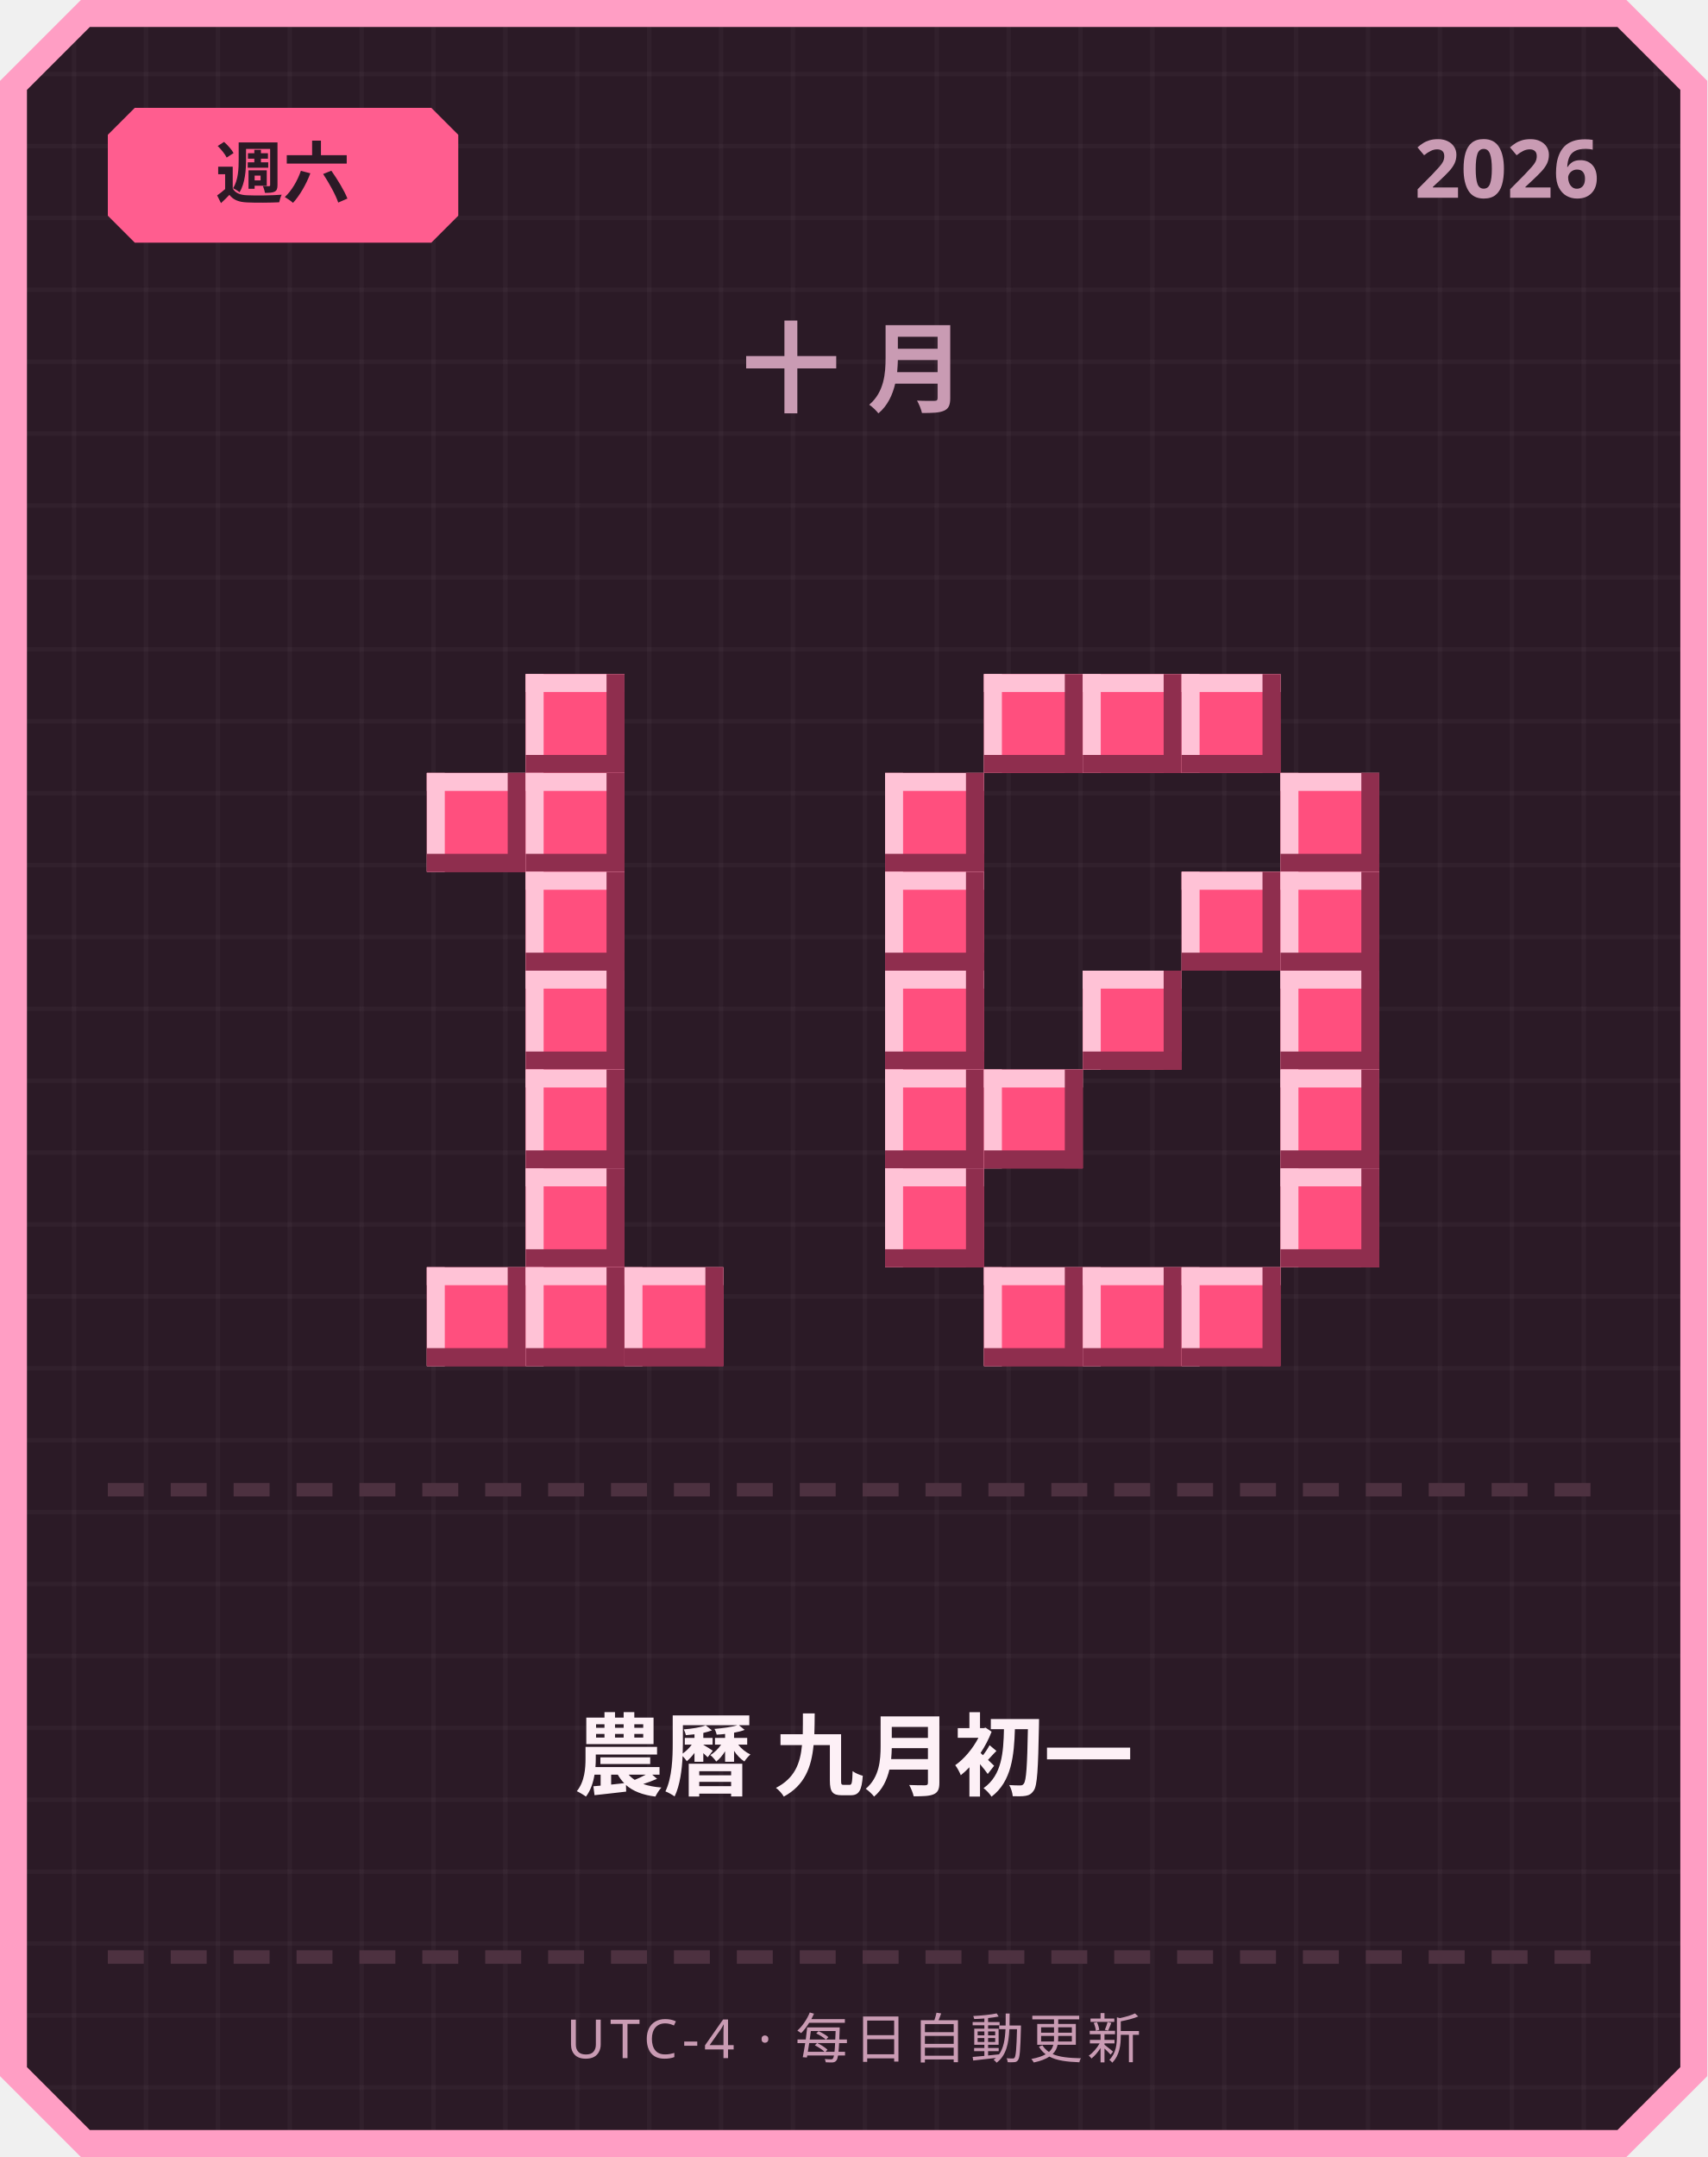
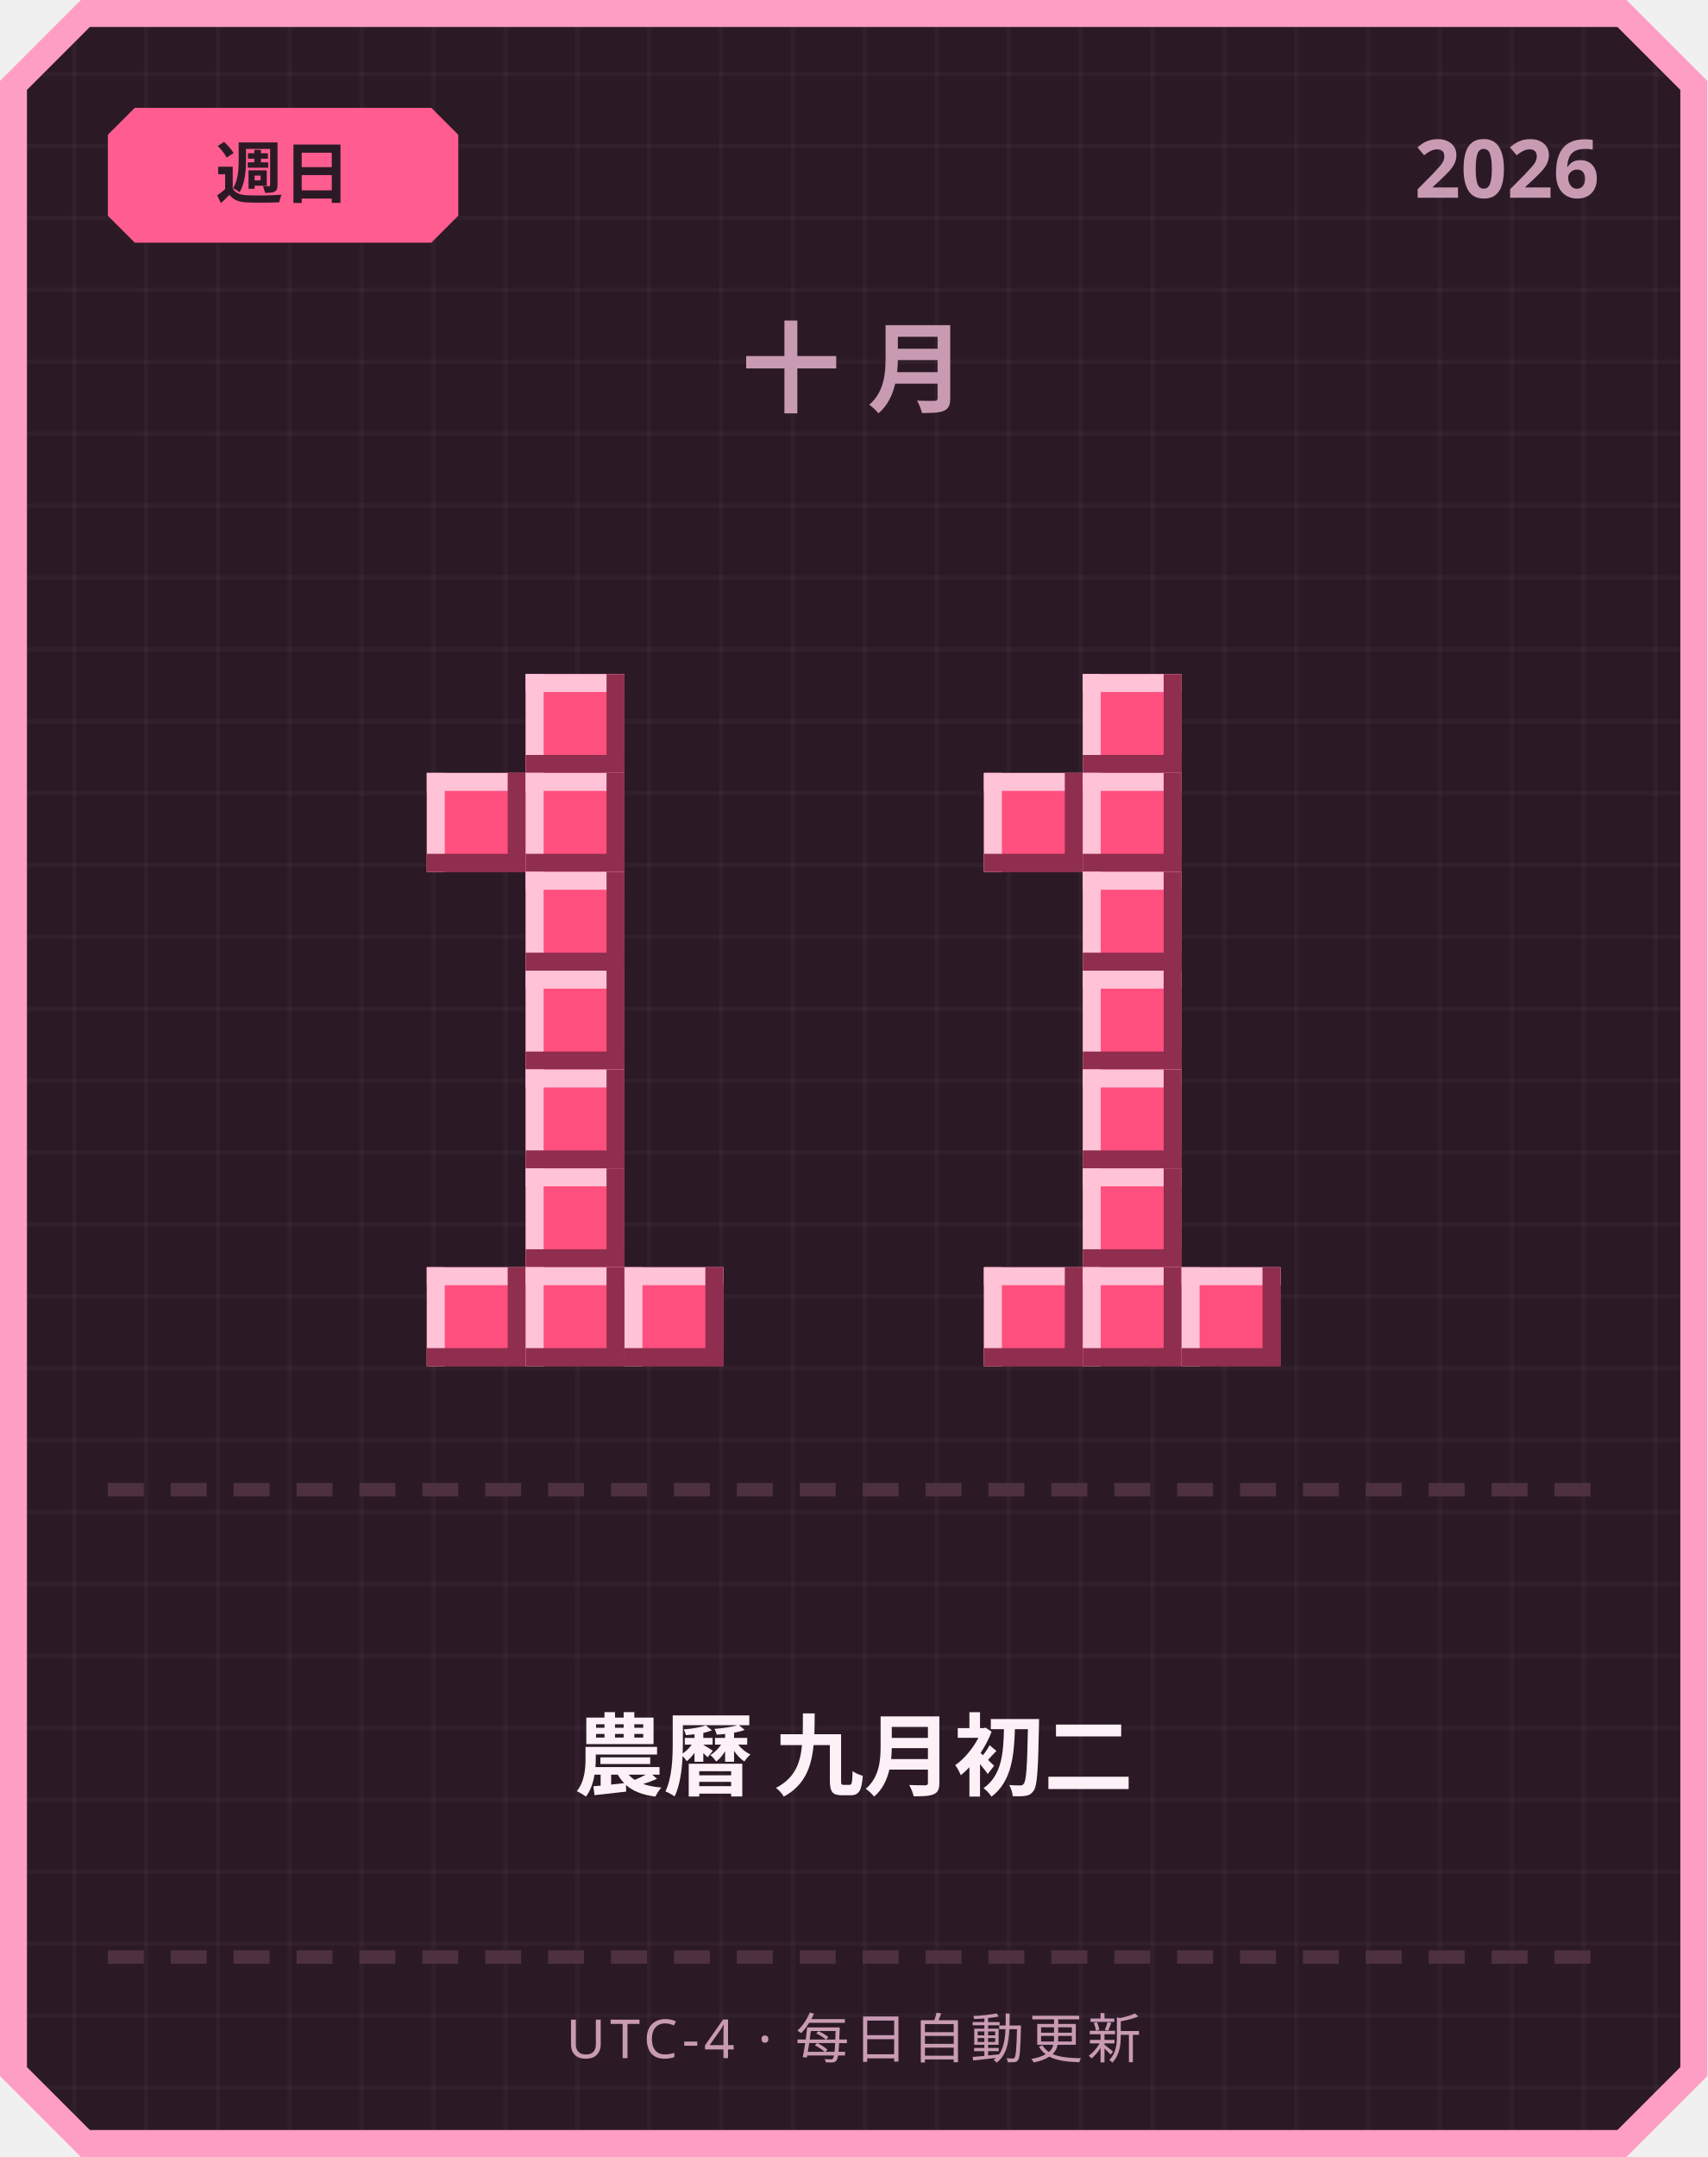
<svg xmlns="http://www.w3.org/2000/svg" width="380" height="480" viewBox="0 0 380 480">
  <defs>
    <pattern id="grid" width="16" height="16" patternUnits="userSpaceOnUse">
      <rect width="16" height="16" fill="#2b1a26" />
      <rect width="1" height="16" fill="#ffffff" opacity="0.03" />
      <rect width="16" height="1" fill="#ffffff" opacity="0.03" />
    </pattern>
  </defs>
  <path d="M 18,0 L 362,0 L 380,18 L 380,462 L 362,480 L 18,480 L 0,462 L 0,18 Z" fill="#ff9ec4" />
  <path d="M 20,6 L 360,6 L 374,20 L 374,460 L 360,474 L 20,474 L 6,460 L 6,20 Z" fill="url(#grid)" />
  <path d="M 30,24 L 96,24 L 102,30 L 102,48 L 96,54 L 30,54 L 24,48 L 24,30 Z" fill="#ff5d8f" />
-   <text x="63" y="44" text-anchor="middle" font-family="'Segoe UI', sans-serif" font-size="15" font-weight="700" fill="#2b1a26">週六</text>
+   <text x="63" y="44" text-anchor="middle" font-family="'Segoe UI', sans-serif" font-size="15" font-weight="700" fill="#2b1a26">週日</text>
  <text x="356" y="44" text-anchor="end" font-family="'Segoe UI', sans-serif" font-size="18" font-weight="700" fill="#c99bb3">2026</text>
  <text x="190" y="90" text-anchor="middle" font-family="'Segoe UI', sans-serif" font-size="22" font-weight="700" letter-spacing="6" fill="#c99bb3">十月</text>
  <rect x="117" y="150" width="22" height="22" fill="#ff4f7e" />
  <rect x="117" y="150" width="22" height="4" fill="#ffc2d6" />
  <rect x="117" y="150" width="4" height="22" fill="#ffc2d6" />
  <rect x="117" y="168" width="22" height="4" fill="#8f2e4e" />
  <rect x="135" y="150" width="4" height="22" fill="#8f2e4e" />
  <rect x="95" y="172" width="22" height="22" fill="#ff4f7e" />
  <rect x="95" y="172" width="22" height="4" fill="#ffc2d6" />
  <rect x="95" y="172" width="4" height="22" fill="#ffc2d6" />
  <rect x="95" y="190" width="22" height="4" fill="#8f2e4e" />
  <rect x="113" y="172" width="4" height="22" fill="#8f2e4e" />
  <rect x="117" y="172" width="22" height="22" fill="#ff4f7e" />
  <rect x="117" y="172" width="22" height="4" fill="#ffc2d6" />
  <rect x="117" y="172" width="4" height="22" fill="#ffc2d6" />
  <rect x="117" y="190" width="22" height="4" fill="#8f2e4e" />
  <rect x="135" y="172" width="4" height="22" fill="#8f2e4e" />
  <rect x="117" y="194" width="22" height="22" fill="#ff4f7e" />
  <rect x="117" y="194" width="22" height="4" fill="#ffc2d6" />
  <rect x="117" y="194" width="4" height="22" fill="#ffc2d6" />
  <rect x="117" y="212" width="22" height="4" fill="#8f2e4e" />
  <rect x="135" y="194" width="4" height="22" fill="#8f2e4e" />
  <rect x="117" y="216" width="22" height="22" fill="#ff4f7e" />
  <rect x="117" y="216" width="22" height="4" fill="#ffc2d6" />
  <rect x="117" y="216" width="4" height="22" fill="#ffc2d6" />
  <rect x="117" y="234" width="22" height="4" fill="#8f2e4e" />
  <rect x="135" y="216" width="4" height="22" fill="#8f2e4e" />
  <rect x="117" y="238" width="22" height="22" fill="#ff4f7e" />
  <rect x="117" y="238" width="22" height="4" fill="#ffc2d6" />
  <rect x="117" y="238" width="4" height="22" fill="#ffc2d6" />
  <rect x="117" y="256" width="22" height="4" fill="#8f2e4e" />
  <rect x="135" y="238" width="4" height="22" fill="#8f2e4e" />
  <rect x="117" y="260" width="22" height="22" fill="#ff4f7e" />
  <rect x="117" y="260" width="22" height="4" fill="#ffc2d6" />
  <rect x="117" y="260" width="4" height="22" fill="#ffc2d6" />
  <rect x="117" y="278" width="22" height="4" fill="#8f2e4e" />
  <rect x="135" y="260" width="4" height="22" fill="#8f2e4e" />
  <rect x="95" y="282" width="22" height="22" fill="#ff4f7e" />
  <rect x="95" y="282" width="22" height="4" fill="#ffc2d6" />
  <rect x="95" y="282" width="4" height="22" fill="#ffc2d6" />
  <rect x="95" y="300" width="22" height="4" fill="#8f2e4e" />
  <rect x="113" y="282" width="4" height="22" fill="#8f2e4e" />
  <rect x="117" y="282" width="22" height="22" fill="#ff4f7e" />
  <rect x="117" y="282" width="22" height="4" fill="#ffc2d6" />
  <rect x="117" y="282" width="4" height="22" fill="#ffc2d6" />
  <rect x="117" y="300" width="22" height="4" fill="#8f2e4e" />
  <rect x="135" y="282" width="4" height="22" fill="#8f2e4e" />
  <rect x="139" y="282" width="22" height="22" fill="#ff4f7e" />
  <rect x="139" y="282" width="22" height="4" fill="#ffc2d6" />
  <rect x="139" y="282" width="4" height="22" fill="#ffc2d6" />
  <rect x="139" y="300" width="22" height="4" fill="#8f2e4e" />
  <rect x="157" y="282" width="4" height="22" fill="#8f2e4e" />
-   <rect x="219" y="150" width="22" height="22" fill="#ff4f7e" />
-   <rect x="219" y="150" width="22" height="4" fill="#ffc2d6" />
-   <rect x="219" y="150" width="4" height="22" fill="#ffc2d6" />
-   <rect x="219" y="168" width="22" height="4" fill="#8f2e4e" />
-   <rect x="237" y="150" width="4" height="22" fill="#8f2e4e" />
  <rect x="241" y="150" width="22" height="22" fill="#ff4f7e" />
  <rect x="241" y="150" width="22" height="4" fill="#ffc2d6" />
  <rect x="241" y="150" width="4" height="22" fill="#ffc2d6" />
  <rect x="241" y="168" width="22" height="4" fill="#8f2e4e" />
  <rect x="259" y="150" width="4" height="22" fill="#8f2e4e" />
-   <rect x="263" y="150" width="22" height="22" fill="#ff4f7e" />
-   <rect x="263" y="150" width="22" height="4" fill="#ffc2d6" />
-   <rect x="263" y="150" width="4" height="22" fill="#ffc2d6" />
-   <rect x="263" y="168" width="22" height="4" fill="#8f2e4e" />
-   <rect x="281" y="150" width="4" height="22" fill="#8f2e4e" />
-   <rect x="197" y="172" width="22" height="22" fill="#ff4f7e" />
-   <rect x="197" y="172" width="22" height="4" fill="#ffc2d6" />
-   <rect x="197" y="172" width="4" height="22" fill="#ffc2d6" />
-   <rect x="197" y="190" width="22" height="4" fill="#8f2e4e" />
-   <rect x="215" y="172" width="4" height="22" fill="#8f2e4e" />
-   <rect x="285" y="172" width="22" height="22" fill="#ff4f7e" />
-   <rect x="285" y="172" width="22" height="4" fill="#ffc2d6" />
-   <rect x="285" y="172" width="4" height="22" fill="#ffc2d6" />
-   <rect x="285" y="190" width="22" height="4" fill="#8f2e4e" />
-   <rect x="303" y="172" width="4" height="22" fill="#8f2e4e" />
-   <rect x="197" y="194" width="22" height="22" fill="#ff4f7e" />
-   <rect x="197" y="194" width="22" height="4" fill="#ffc2d6" />
-   <rect x="197" y="194" width="4" height="22" fill="#ffc2d6" />
-   <rect x="197" y="212" width="22" height="4" fill="#8f2e4e" />
-   <rect x="215" y="194" width="4" height="22" fill="#8f2e4e" />
-   <rect x="263" y="194" width="22" height="22" fill="#ff4f7e" />
-   <rect x="263" y="194" width="22" height="4" fill="#ffc2d6" />
-   <rect x="263" y="194" width="4" height="22" fill="#ffc2d6" />
-   <rect x="263" y="212" width="22" height="4" fill="#8f2e4e" />
-   <rect x="281" y="194" width="4" height="22" fill="#8f2e4e" />
-   <rect x="285" y="194" width="22" height="22" fill="#ff4f7e" />
-   <rect x="285" y="194" width="22" height="4" fill="#ffc2d6" />
-   <rect x="285" y="194" width="4" height="22" fill="#ffc2d6" />
-   <rect x="285" y="212" width="22" height="4" fill="#8f2e4e" />
-   <rect x="303" y="194" width="4" height="22" fill="#8f2e4e" />
-   <rect x="197" y="216" width="22" height="22" fill="#ff4f7e" />
-   <rect x="197" y="216" width="22" height="4" fill="#ffc2d6" />
-   <rect x="197" y="216" width="4" height="22" fill="#ffc2d6" />
-   <rect x="197" y="234" width="22" height="4" fill="#8f2e4e" />
-   <rect x="215" y="216" width="4" height="22" fill="#8f2e4e" />
+   <rect x="219" y="172" width="22" height="22" fill="#ff4f7e" />
+   <rect x="219" y="172" width="22" height="4" fill="#ffc2d6" />
+   <rect x="219" y="172" width="4" height="22" fill="#ffc2d6" />
+   <rect x="219" y="190" width="22" height="4" fill="#8f2e4e" />
+   <rect x="237" y="172" width="4" height="22" fill="#8f2e4e" />
+   <rect x="241" y="172" width="22" height="22" fill="#ff4f7e" />
+   <rect x="241" y="172" width="22" height="4" fill="#ffc2d6" />
+   <rect x="241" y="172" width="4" height="22" fill="#ffc2d6" />
+   <rect x="241" y="190" width="22" height="4" fill="#8f2e4e" />
+   <rect x="259" y="172" width="4" height="22" fill="#8f2e4e" />
+   <rect x="241" y="194" width="22" height="22" fill="#ff4f7e" />
+   <rect x="241" y="194" width="22" height="4" fill="#ffc2d6" />
+   <rect x="241" y="194" width="4" height="22" fill="#ffc2d6" />
+   <rect x="241" y="212" width="22" height="4" fill="#8f2e4e" />
+   <rect x="259" y="194" width="4" height="22" fill="#8f2e4e" />
  <rect x="241" y="216" width="22" height="22" fill="#ff4f7e" />
  <rect x="241" y="216" width="22" height="4" fill="#ffc2d6" />
  <rect x="241" y="216" width="4" height="22" fill="#ffc2d6" />
  <rect x="241" y="234" width="22" height="4" fill="#8f2e4e" />
  <rect x="259" y="216" width="4" height="22" fill="#8f2e4e" />
-   <rect x="285" y="216" width="22" height="22" fill="#ff4f7e" />
-   <rect x="285" y="216" width="22" height="4" fill="#ffc2d6" />
-   <rect x="285" y="216" width="4" height="22" fill="#ffc2d6" />
-   <rect x="285" y="234" width="22" height="4" fill="#8f2e4e" />
-   <rect x="303" y="216" width="4" height="22" fill="#8f2e4e" />
-   <rect x="197" y="238" width="22" height="22" fill="#ff4f7e" />
-   <rect x="197" y="238" width="22" height="4" fill="#ffc2d6" />
-   <rect x="197" y="238" width="4" height="22" fill="#ffc2d6" />
-   <rect x="197" y="256" width="22" height="4" fill="#8f2e4e" />
-   <rect x="215" y="238" width="4" height="22" fill="#8f2e4e" />
-   <rect x="219" y="238" width="22" height="22" fill="#ff4f7e" />
-   <rect x="219" y="238" width="22" height="4" fill="#ffc2d6" />
-   <rect x="219" y="238" width="4" height="22" fill="#ffc2d6" />
-   <rect x="219" y="256" width="22" height="4" fill="#8f2e4e" />
-   <rect x="237" y="238" width="4" height="22" fill="#8f2e4e" />
-   <rect x="285" y="238" width="22" height="22" fill="#ff4f7e" />
-   <rect x="285" y="238" width="22" height="4" fill="#ffc2d6" />
-   <rect x="285" y="238" width="4" height="22" fill="#ffc2d6" />
-   <rect x="285" y="256" width="22" height="4" fill="#8f2e4e" />
-   <rect x="303" y="238" width="4" height="22" fill="#8f2e4e" />
-   <rect x="197" y="260" width="22" height="22" fill="#ff4f7e" />
-   <rect x="197" y="260" width="22" height="4" fill="#ffc2d6" />
-   <rect x="197" y="260" width="4" height="22" fill="#ffc2d6" />
-   <rect x="197" y="278" width="22" height="4" fill="#8f2e4e" />
-   <rect x="215" y="260" width="4" height="22" fill="#8f2e4e" />
-   <rect x="285" y="260" width="22" height="22" fill="#ff4f7e" />
-   <rect x="285" y="260" width="22" height="4" fill="#ffc2d6" />
-   <rect x="285" y="260" width="4" height="22" fill="#ffc2d6" />
-   <rect x="285" y="278" width="22" height="4" fill="#8f2e4e" />
-   <rect x="303" y="260" width="4" height="22" fill="#8f2e4e" />
+   <rect x="241" y="238" width="22" height="22" fill="#ff4f7e" />
+   <rect x="241" y="238" width="22" height="4" fill="#ffc2d6" />
+   <rect x="241" y="238" width="4" height="22" fill="#ffc2d6" />
+   <rect x="241" y="256" width="22" height="4" fill="#8f2e4e" />
+   <rect x="259" y="238" width="4" height="22" fill="#8f2e4e" />
+   <rect x="241" y="260" width="22" height="22" fill="#ff4f7e" />
+   <rect x="241" y="260" width="22" height="4" fill="#ffc2d6" />
+   <rect x="241" y="260" width="4" height="22" fill="#ffc2d6" />
+   <rect x="241" y="278" width="22" height="4" fill="#8f2e4e" />
+   <rect x="259" y="260" width="4" height="22" fill="#8f2e4e" />
  <rect x="219" y="282" width="22" height="22" fill="#ff4f7e" />
  <rect x="219" y="282" width="22" height="4" fill="#ffc2d6" />
  <rect x="219" y="282" width="4" height="22" fill="#ffc2d6" />
  <rect x="219" y="300" width="22" height="4" fill="#8f2e4e" />
  <rect x="237" y="282" width="4" height="22" fill="#8f2e4e" />
  <rect x="241" y="282" width="22" height="22" fill="#ff4f7e" />
  <rect x="241" y="282" width="22" height="4" fill="#ffc2d6" />
  <rect x="241" y="282" width="4" height="22" fill="#ffc2d6" />
  <rect x="241" y="300" width="22" height="4" fill="#8f2e4e" />
  <rect x="259" y="282" width="4" height="22" fill="#8f2e4e" />
  <rect x="263" y="282" width="22" height="22" fill="#ff4f7e" />
  <rect x="263" y="282" width="22" height="4" fill="#ffc2d6" />
  <rect x="263" y="282" width="4" height="22" fill="#ffc2d6" />
  <rect x="263" y="300" width="22" height="4" fill="#8f2e4e" />
  <rect x="281" y="282" width="4" height="22" fill="#8f2e4e" />
  <rect x="24" y="330" width="8" height="3" fill="#4d3140" />
  <rect x="38" y="330" width="8" height="3" fill="#4d3140" />
  <rect x="52" y="330" width="8" height="3" fill="#4d3140" />
  <rect x="66" y="330" width="8" height="3" fill="#4d3140" />
  <rect x="80" y="330" width="8" height="3" fill="#4d3140" />
  <rect x="94" y="330" width="8" height="3" fill="#4d3140" />
  <rect x="108" y="330" width="8" height="3" fill="#4d3140" />
  <rect x="122" y="330" width="8" height="3" fill="#4d3140" />
  <rect x="136" y="330" width="8" height="3" fill="#4d3140" />
  <rect x="150" y="330" width="8" height="3" fill="#4d3140" />
  <rect x="164" y="330" width="8" height="3" fill="#4d3140" />
  <rect x="178" y="330" width="8" height="3" fill="#4d3140" />
  <rect x="192" y="330" width="8" height="3" fill="#4d3140" />
  <rect x="206" y="330" width="8" height="3" fill="#4d3140" />
  <rect x="220" y="330" width="8" height="3" fill="#4d3140" />
  <rect x="234" y="330" width="8" height="3" fill="#4d3140" />
  <rect x="248" y="330" width="8" height="3" fill="#4d3140" />
  <rect x="262" y="330" width="8" height="3" fill="#4d3140" />
  <rect x="276" y="330" width="8" height="3" fill="#4d3140" />
  <rect x="290" y="330" width="8" height="3" fill="#4d3140" />
  <rect x="304" y="330" width="8" height="3" fill="#4d3140" />
  <rect x="318" y="330" width="8" height="3" fill="#4d3140" />
  <rect x="332" y="330" width="8" height="3" fill="#4d3140" />
  <rect x="346" y="330" width="8" height="3" fill="#4d3140" />
-   <text x="190" y="398" text-anchor="middle" font-family="'Segoe UI', 'Microsoft JhengHei', sans-serif" font-size="20" font-weight="700" fill="#fdf0f6">農曆 九月初一</text>
+   <text x="190" y="398" text-anchor="middle" font-family="'Segoe UI', 'Microsoft JhengHei', sans-serif" font-size="20" font-weight="700" fill="#fdf0f6">農曆 九月初二</text>
  <rect x="24" y="434" width="8" height="3" fill="#4d3140" />
  <rect x="38" y="434" width="8" height="3" fill="#4d3140" />
  <rect x="52" y="434" width="8" height="3" fill="#4d3140" />
  <rect x="66" y="434" width="8" height="3" fill="#4d3140" />
  <rect x="80" y="434" width="8" height="3" fill="#4d3140" />
  <rect x="94" y="434" width="8" height="3" fill="#4d3140" />
  <rect x="108" y="434" width="8" height="3" fill="#4d3140" />
  <rect x="122" y="434" width="8" height="3" fill="#4d3140" />
  <rect x="136" y="434" width="8" height="3" fill="#4d3140" />
  <rect x="150" y="434" width="8" height="3" fill="#4d3140" />
  <rect x="164" y="434" width="8" height="3" fill="#4d3140" />
  <rect x="178" y="434" width="8" height="3" fill="#4d3140" />
  <rect x="192" y="434" width="8" height="3" fill="#4d3140" />
  <rect x="206" y="434" width="8" height="3" fill="#4d3140" />
  <rect x="220" y="434" width="8" height="3" fill="#4d3140" />
  <rect x="234" y="434" width="8" height="3" fill="#4d3140" />
  <rect x="248" y="434" width="8" height="3" fill="#4d3140" />
  <rect x="262" y="434" width="8" height="3" fill="#4d3140" />
  <rect x="276" y="434" width="8" height="3" fill="#4d3140" />
  <rect x="290" y="434" width="8" height="3" fill="#4d3140" />
  <rect x="304" y="434" width="8" height="3" fill="#4d3140" />
  <rect x="318" y="434" width="8" height="3" fill="#4d3140" />
  <rect x="332" y="434" width="8" height="3" fill="#4d3140" />
  <rect x="346" y="434" width="8" height="3" fill="#4d3140" />
  <text x="190" y="458" text-anchor="middle" font-family="'Segoe UI', sans-serif" font-size="12" letter-spacing="1" fill="#c99bb3">UTC-4 · 每日自動更新</text>
</svg>
